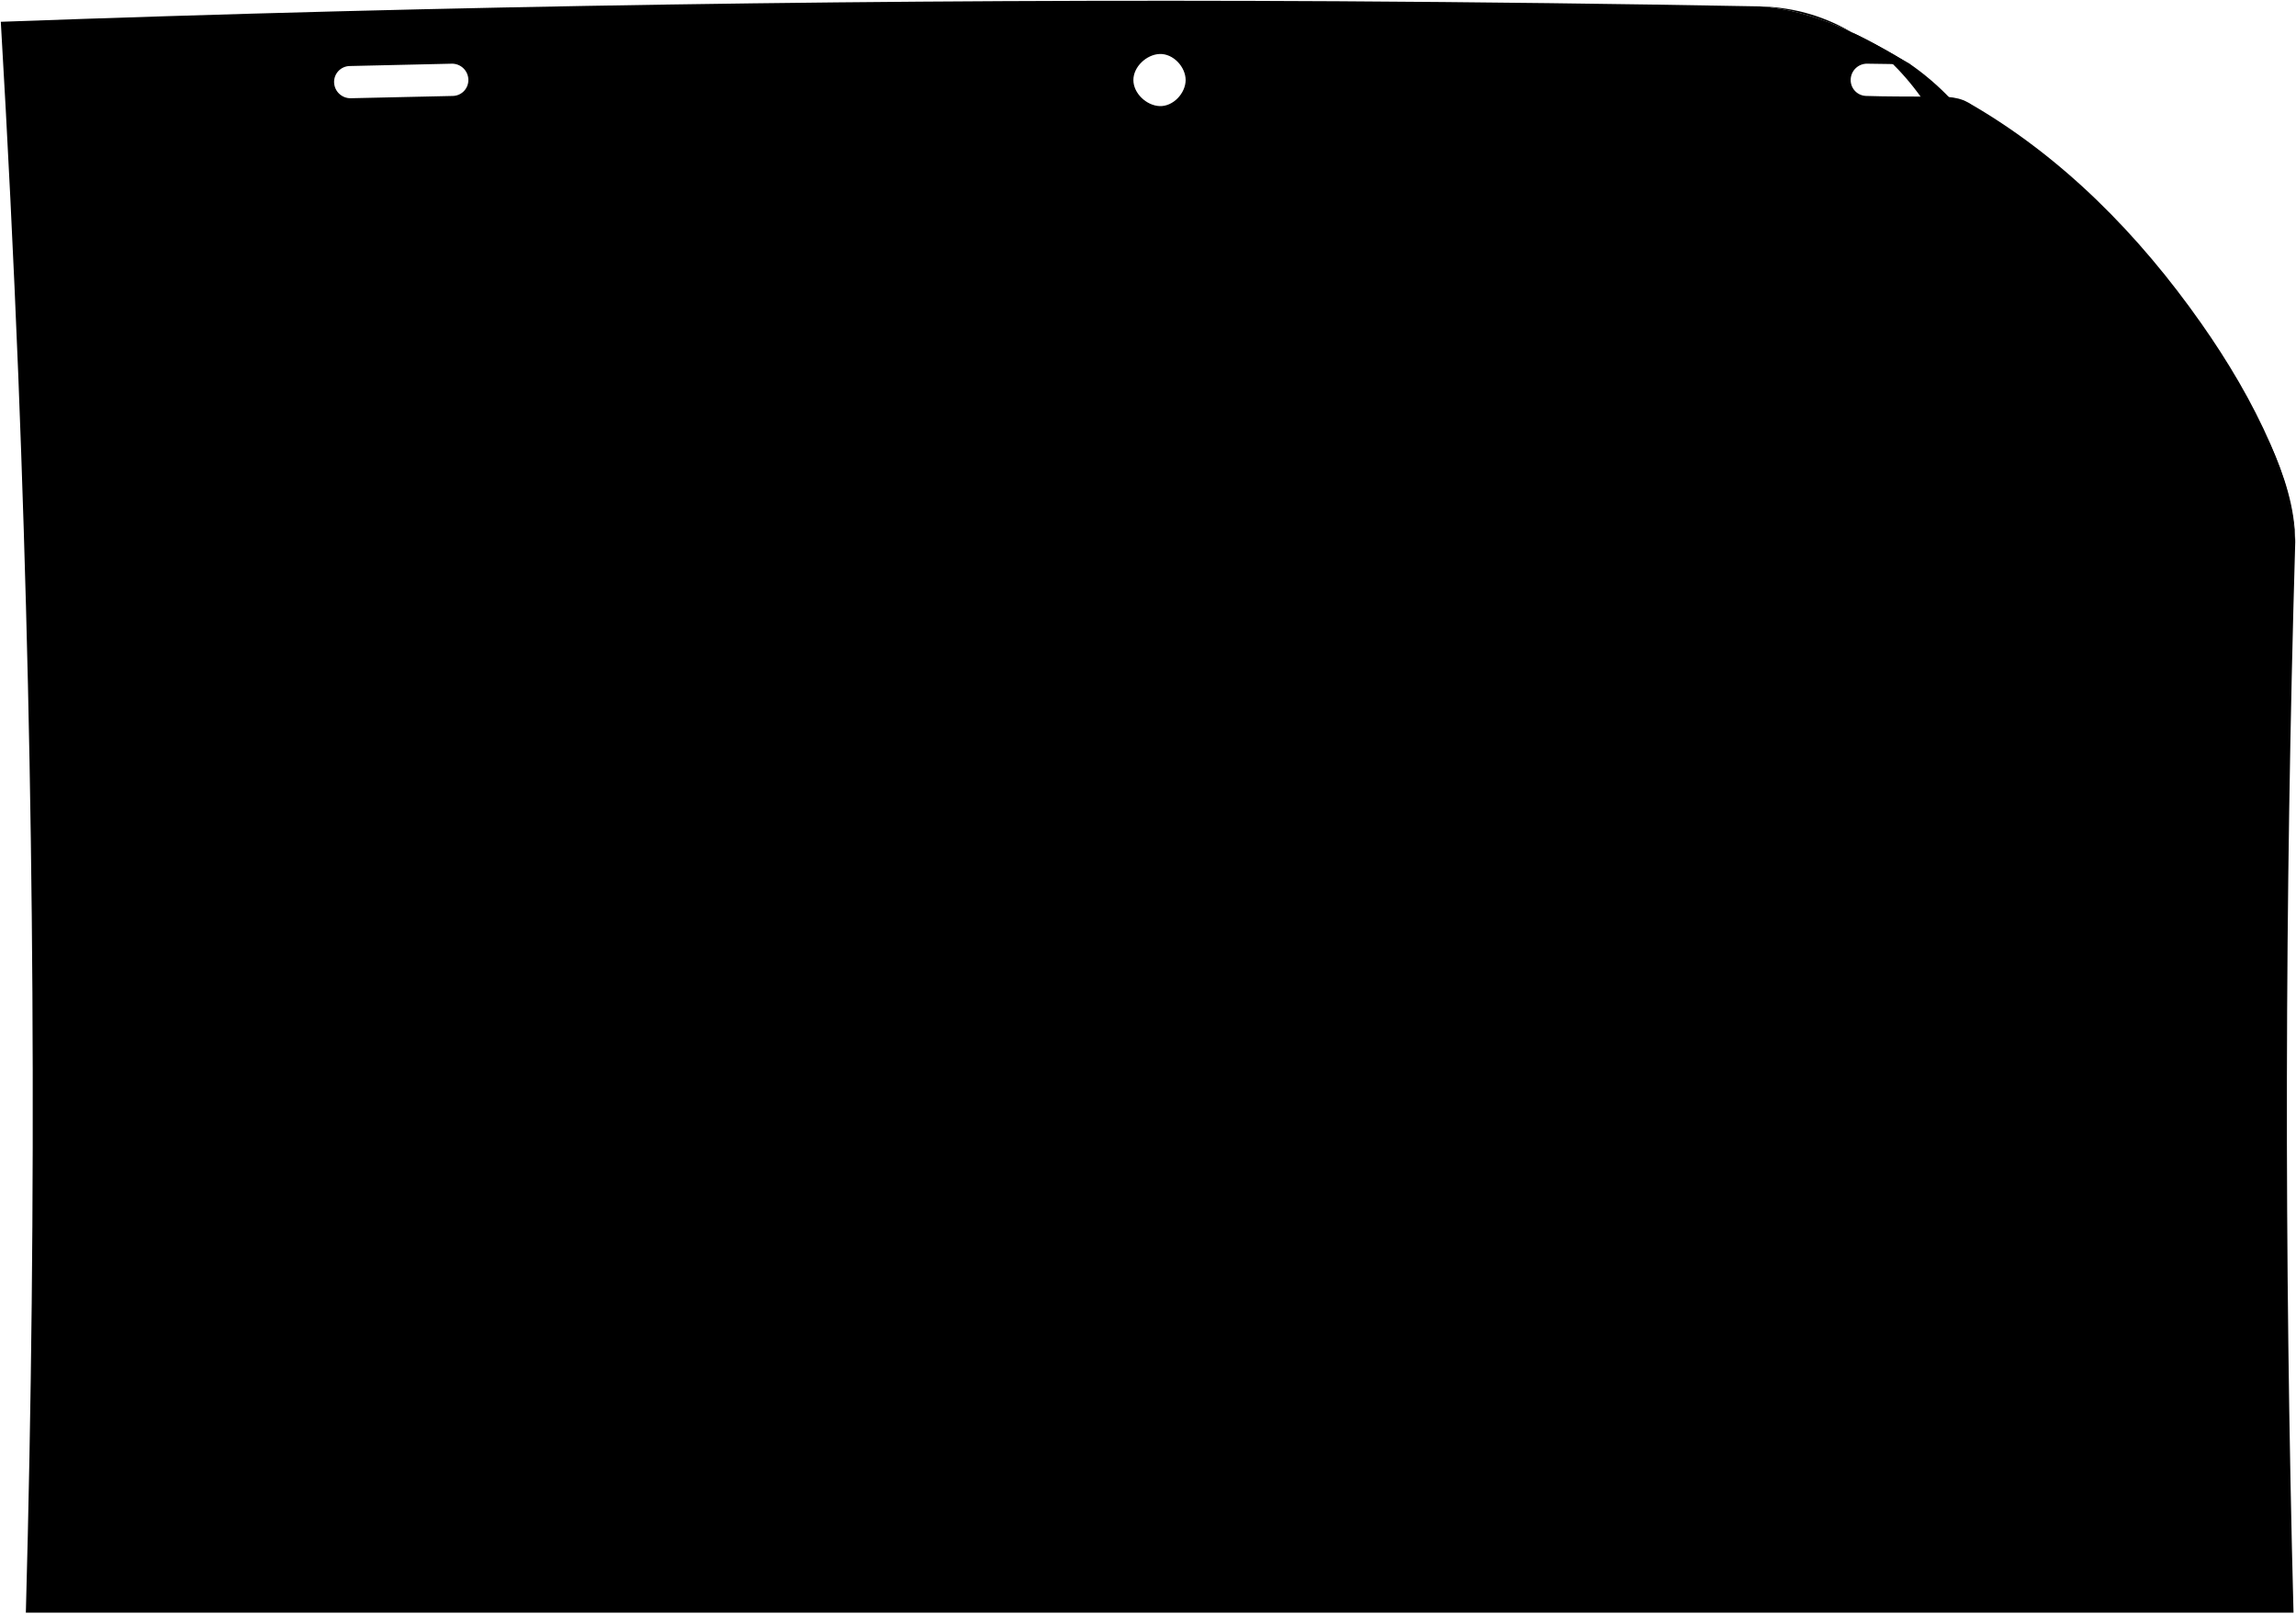
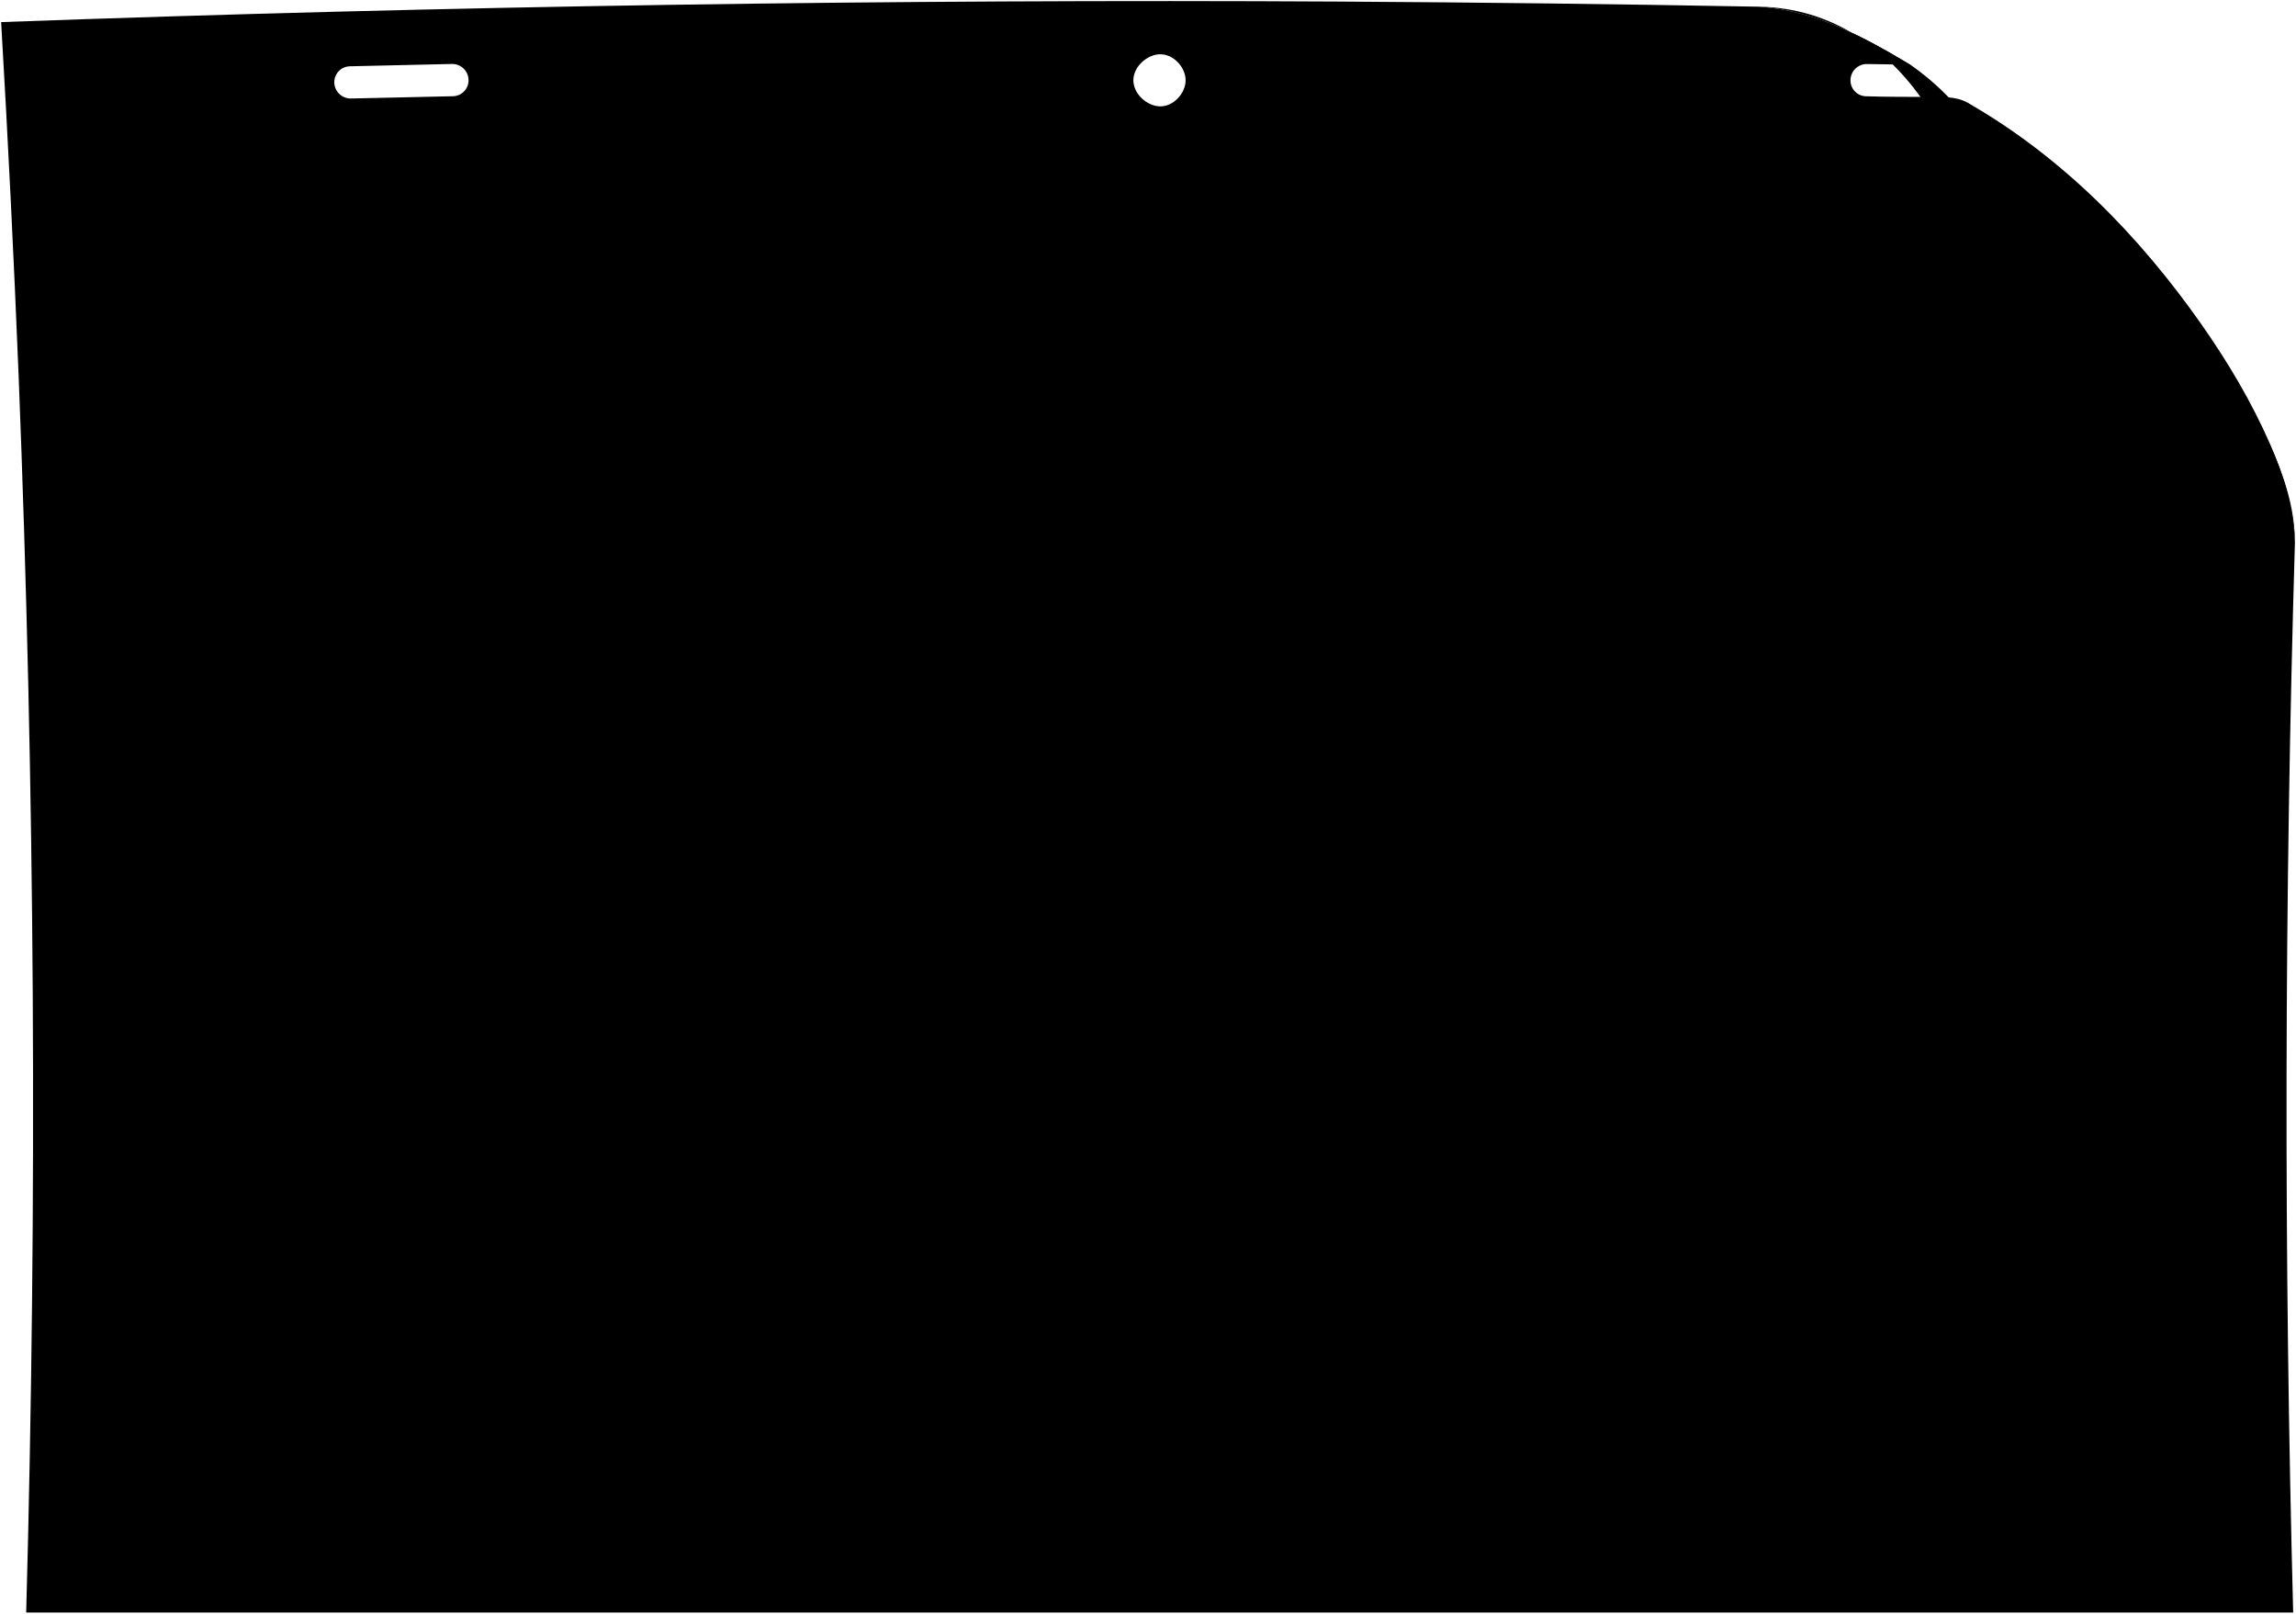
- <svg viewBox="0 0 3030.4 2128.96">
-   <path class="bookPageMedium" d="M3029.4,715.19c-4.88-110.92-72.62-206.34-137.74-291.27C2807.61,314.31,2709,216.61,2597.11,135c-15.65-8.89-36.1-7.43-53.28-7.53-26.68-.15-53.61,0-80.41-.87a20.94,20.94,0,0,1-20.78-21.73,21.53,21.53,0,0,1,22.21-20.83c19.08.19,38.15.51,57.22,1.26-62.68-37.5-125.71-71.88-200-76.89q-278.21-5.14-556.46-6.77Q883.31-3.27,1.06,28.74q13.68,233,23.06,466.14,32.34,815.88,10,1633.08h2993Q3008.57,1421.7,3029.4,715.19Zm-2432-588.57q-67.08,1.42-134.16,3a21.64,21.64,0,0,1-22.29-20.72,21,21,0,0,1,20.65-21.77q67.19-1.62,134.36-3.08a21.53,21.53,0,0,1,22.21,20.83A20.94,20.94,0,0,1,597.36,126.62Zm933,13.37c-17.12-.73-34.47-16.76-34.49-34.35s17.36-33.65,34.49-34.39c18.15-.78,34.51,17.14,34.48,34.39S1548.53,140.77,1530.39,140Z" />
-   <path class="bookPageLight" d="M2522.07,85.31c-62.62-37.39-125.83-71.82-200-76.89,190.16,3.5,294.57,209,292.89,378.15,174,24,403.15,126.35,414.44,328.62-.22-45.79-14.73-87.91-32.69-129.13-24.41-56-56.1-109.16-91.29-159.27C2823.68,310.36,2722,206.34,2597.11,135c3.33,4.7,1.39,6.48-2.9,8.47-7.34,3.4-18.37-10.37-21.05-14.45A343.42,343.42,0,0,0,2522.07,85.31Z" />
+ <svg viewBox="0 0 1073.92 754.55">
+   <path class="bookPageMedium" d="M1073.42,253.52c-1.73-39.29-25.73-73.1-48.8-103.19A511.85,511.85,0,0,0,920.26,48c-5.54-3.15-12.78-2.64-18.87-2.67-9.45-.05-19,0-28.49-.31a7.41,7.41,0,0,1-7.36-7.7,7.63,7.63,0,0,1,7.87-7.38c6.76.07,13.51.18,20.27.45C871.47,17.08,849.14,4.9,822.82,3.13Q724.26,1.3,625.68.73,313.1-1,.53,10.33,5.37,92.86,8.7,175.47q11.46,289,3.55,578.58H1072.6Q1066,503.82,1073.42,253.52ZM211.79,45q-23.78.5-47.53,1.06a7.66,7.66,0,0,1-7.9-7.34A7.45,7.45,0,0,1,163.68,31q23.79-.59,47.6-1.09a7.64,7.64,0,0,1,7.87,7.38A7.43,7.43,0,0,1,211.79,45Zm330.55,4.73c-6.06-.26-12.21-5.93-12.22-12.17s6.16-11.92,12.22-12.18c6.44-.28,12.23,6.07,12.22,12.18S548.77,50,542.34,49.74Z" />
+   <path class="bookPageLight" d="M893.68,30.37C871.49,17.12,849.1,4.93,822.82,3.13c67.37,1.24,104.36,74,103.77,134,61.63,8.51,142.83,44.76,146.83,116.42-.08-16.22-5.22-31.14-11.58-45.74-8.65-19.86-19.88-38.68-32.35-56.43-29-41.25-65-78.1-109.23-103.37,1.18,1.66.5,2.29-1,3-2.6,1.2-6.51-3.68-7.46-5.12A121.5,121.5,0,0,0,893.68,30.37Z" />
</svg>
